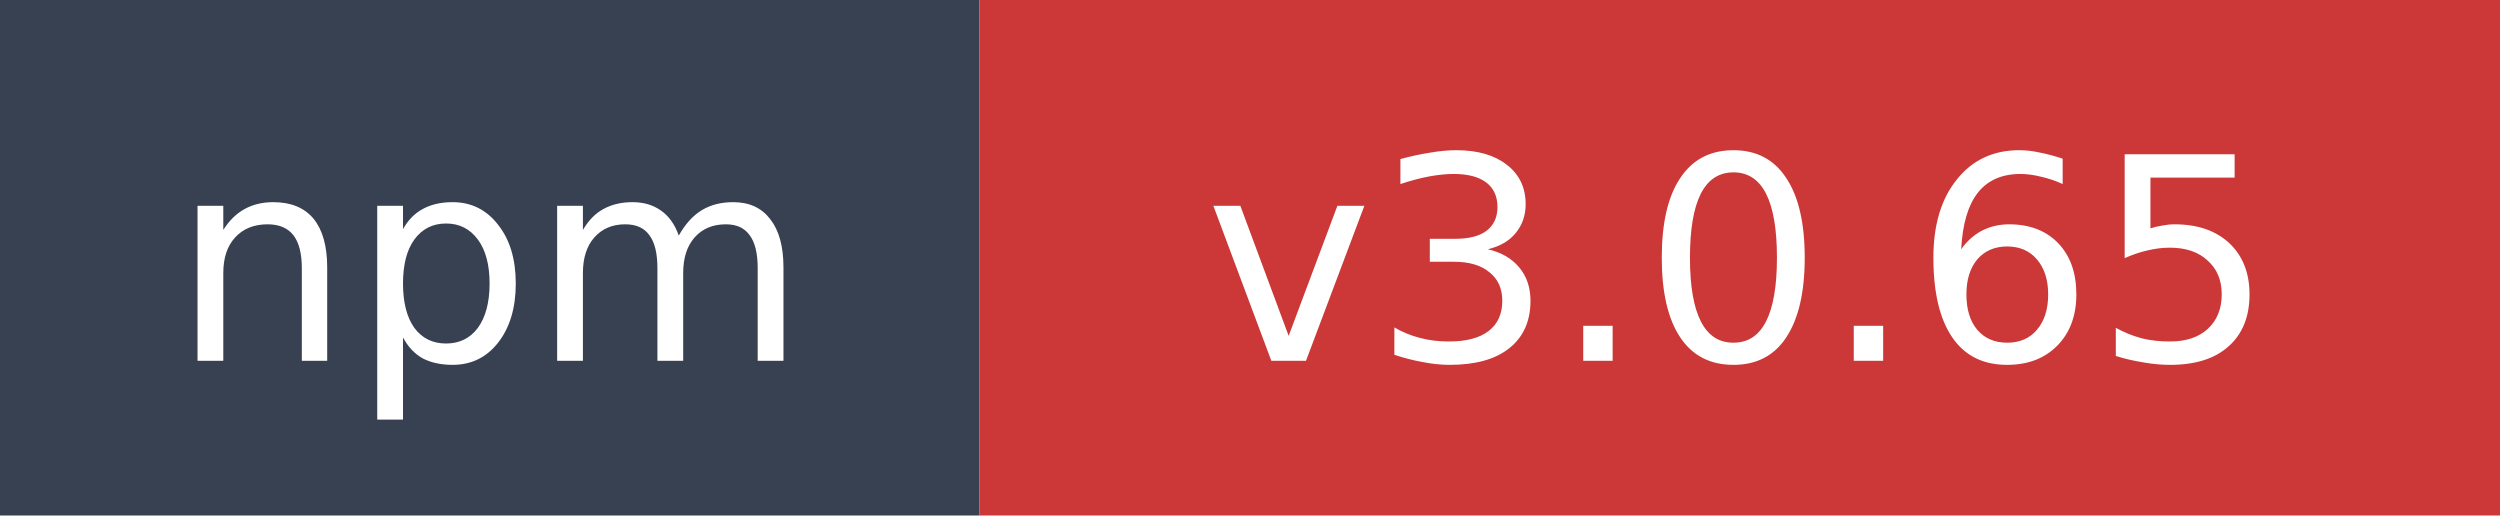
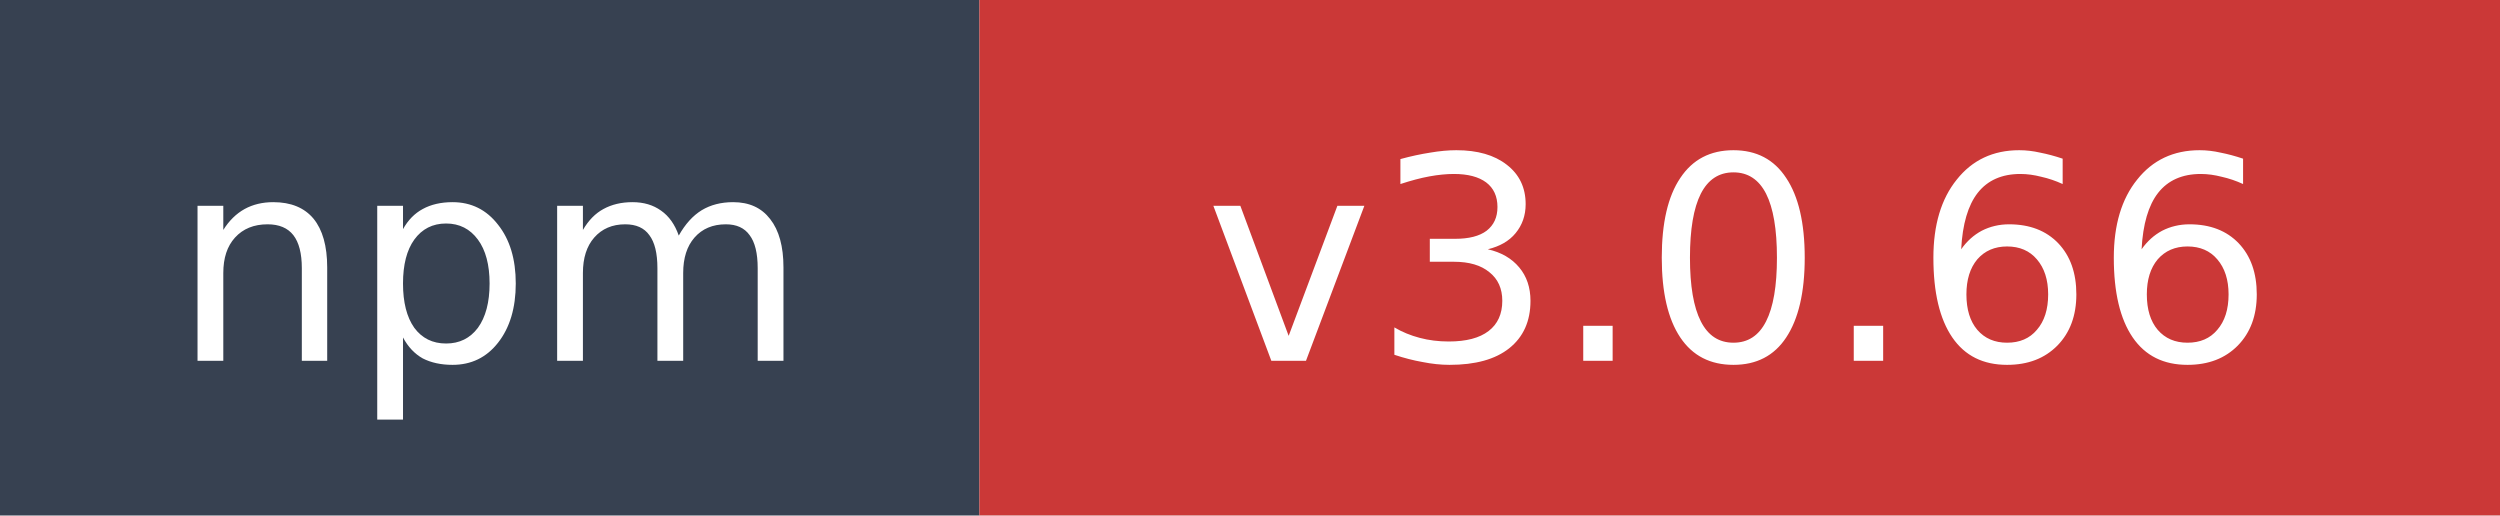
- <svg xmlns="http://www.w3.org/2000/svg" width="97" height="20" role="img" aria-label="npm: v3.0.65">
+ <svg xmlns="http://www.w3.org/2000/svg" width="97" height="20" role="img" aria-label="npm: v3.0.66">
  <rect width="38" height="20" fill="#374151" />
  <rect x="38" width="59" height="20" fill="#cb3837" />
  <text x="19" y="14" fill="#ffffff" font-family="Verdana,Geneva,DejaVu Sans,sans-serif" font-size="11" text-anchor="middle">npm</text>
-   <text x="67.5" y="14" fill="#ffffff" font-family="Verdana,Geneva,DejaVu Sans,sans-serif" font-size="11" text-anchor="middle">v3.0.65</text>
+   <text x="67.5" y="14" fill="#ffffff" font-family="Verdana,Geneva,DejaVu Sans,sans-serif" font-size="11" text-anchor="middle">v3.0.66</text>
</svg>
